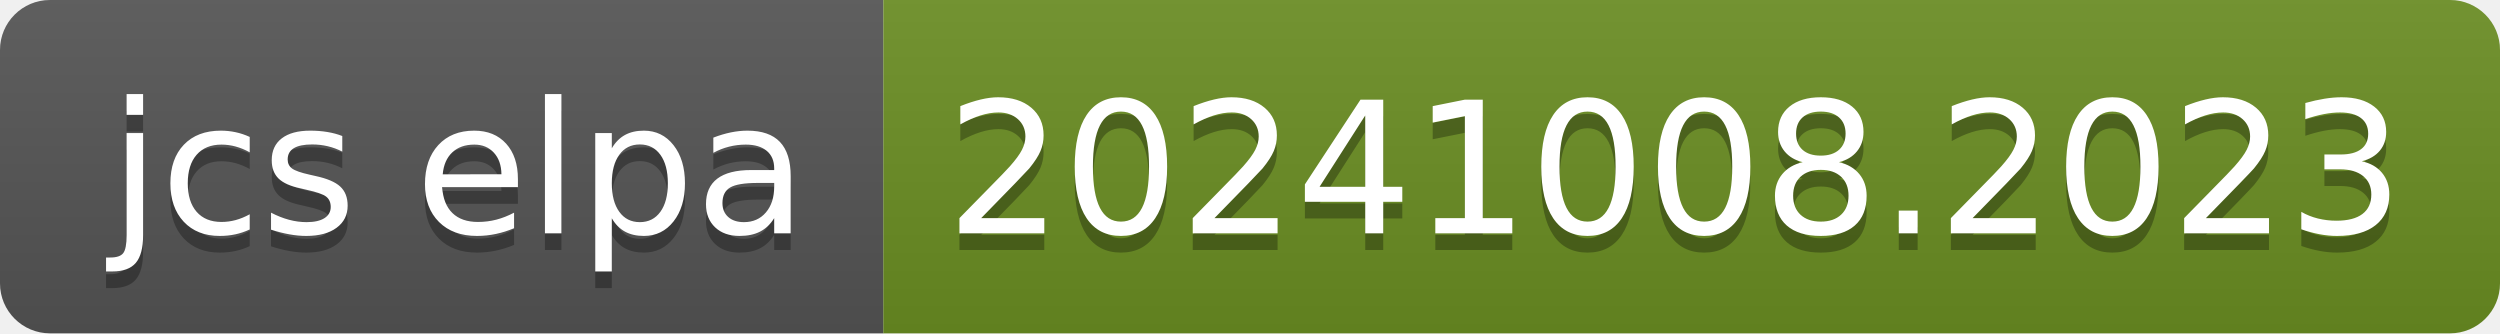
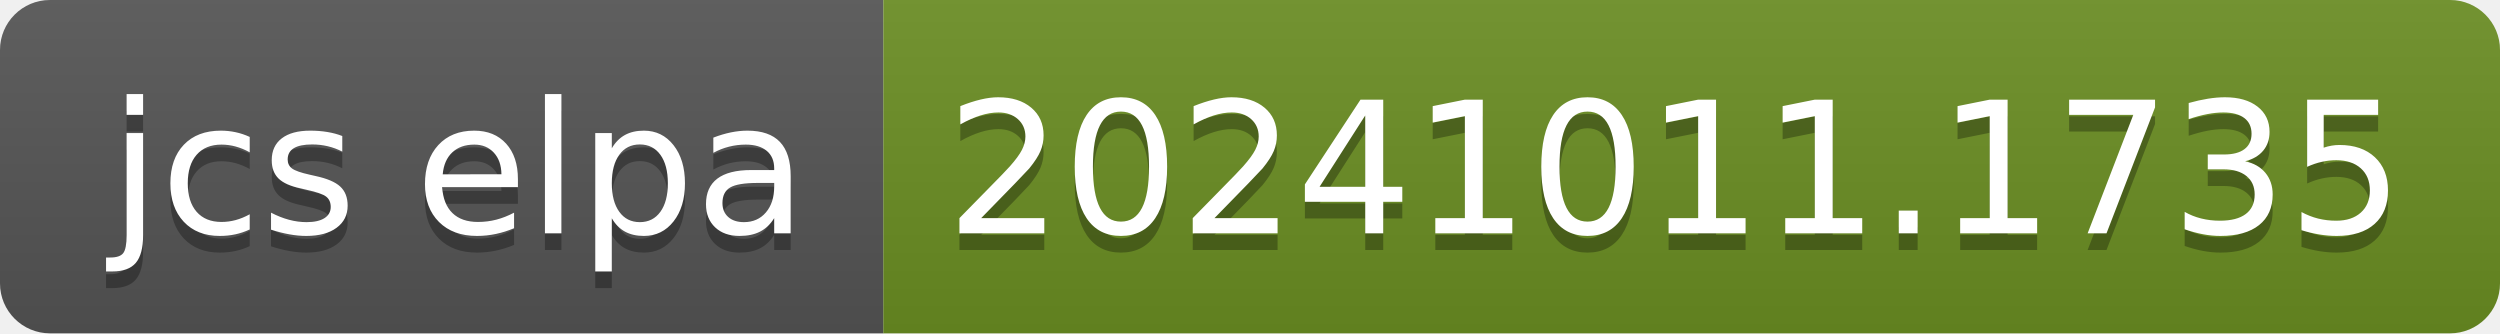
- <svg xmlns="http://www.w3.org/2000/svg" width="150" height="20" role="img" aria-label="jcs elpa: 20241008.2023">
+ <svg xmlns="http://www.w3.org/2000/svg" width="150" height="20" role="img" aria-label="jcs elpa: 20241011.1735">
  <linearGradient id="s" x2="0" y2="100%">
    <stop offset="0" stop-color="#bbb" stop-opacity=".1" />
    <stop offset="1" stop-opacity=".1" />
  </linearGradient>
  <clipPath id="r">
    <rect width="150" height="20" rx="3" fill="#fff" />
  </clipPath>
  <g clip-path="url(#r)">
    <rect width="53" height="20" fill="#555" />
    <rect x="53" width="97" height="20" fill="#6b8e23" />
    <rect width="150" height="20" fill="url(#s)" />
  </g>
  <g fill="#fff" text-anchor="middle" font-family="Verdana,Geneva,DejaVu Sans,sans-serif" text-rendering="geometricPrecision" font-size="110">
    <text aria-hidden="true" x="275" y="150" fill="#010101" fill-opacity=".3" transform="scale(.1)" textLength="430">jcs elpa</text>
    <text x="275" y="140" transform="scale(.1)" fill="#fff" textLength="430">jcs elpa</text>
-     <text aria-hidden="true" x="1005" y="150" fill="#010101" fill-opacity=".3" transform="scale(.1)" textLength="870">20241008.2023</text>
-     <text x="1005" y="140" transform="scale(.1)" fill="#fff" textLength="870">20241008.2023</text>
+     <text aria-hidden="true" x="1005" y="150" fill="#010101" fill-opacity=".3" transform="scale(.1)" textLength="870">20241011.1735</text>
+     <text x="1005" y="140" transform="scale(.1)" fill="#fff" textLength="870">20241011.1735</text>
  </g>
</svg>
